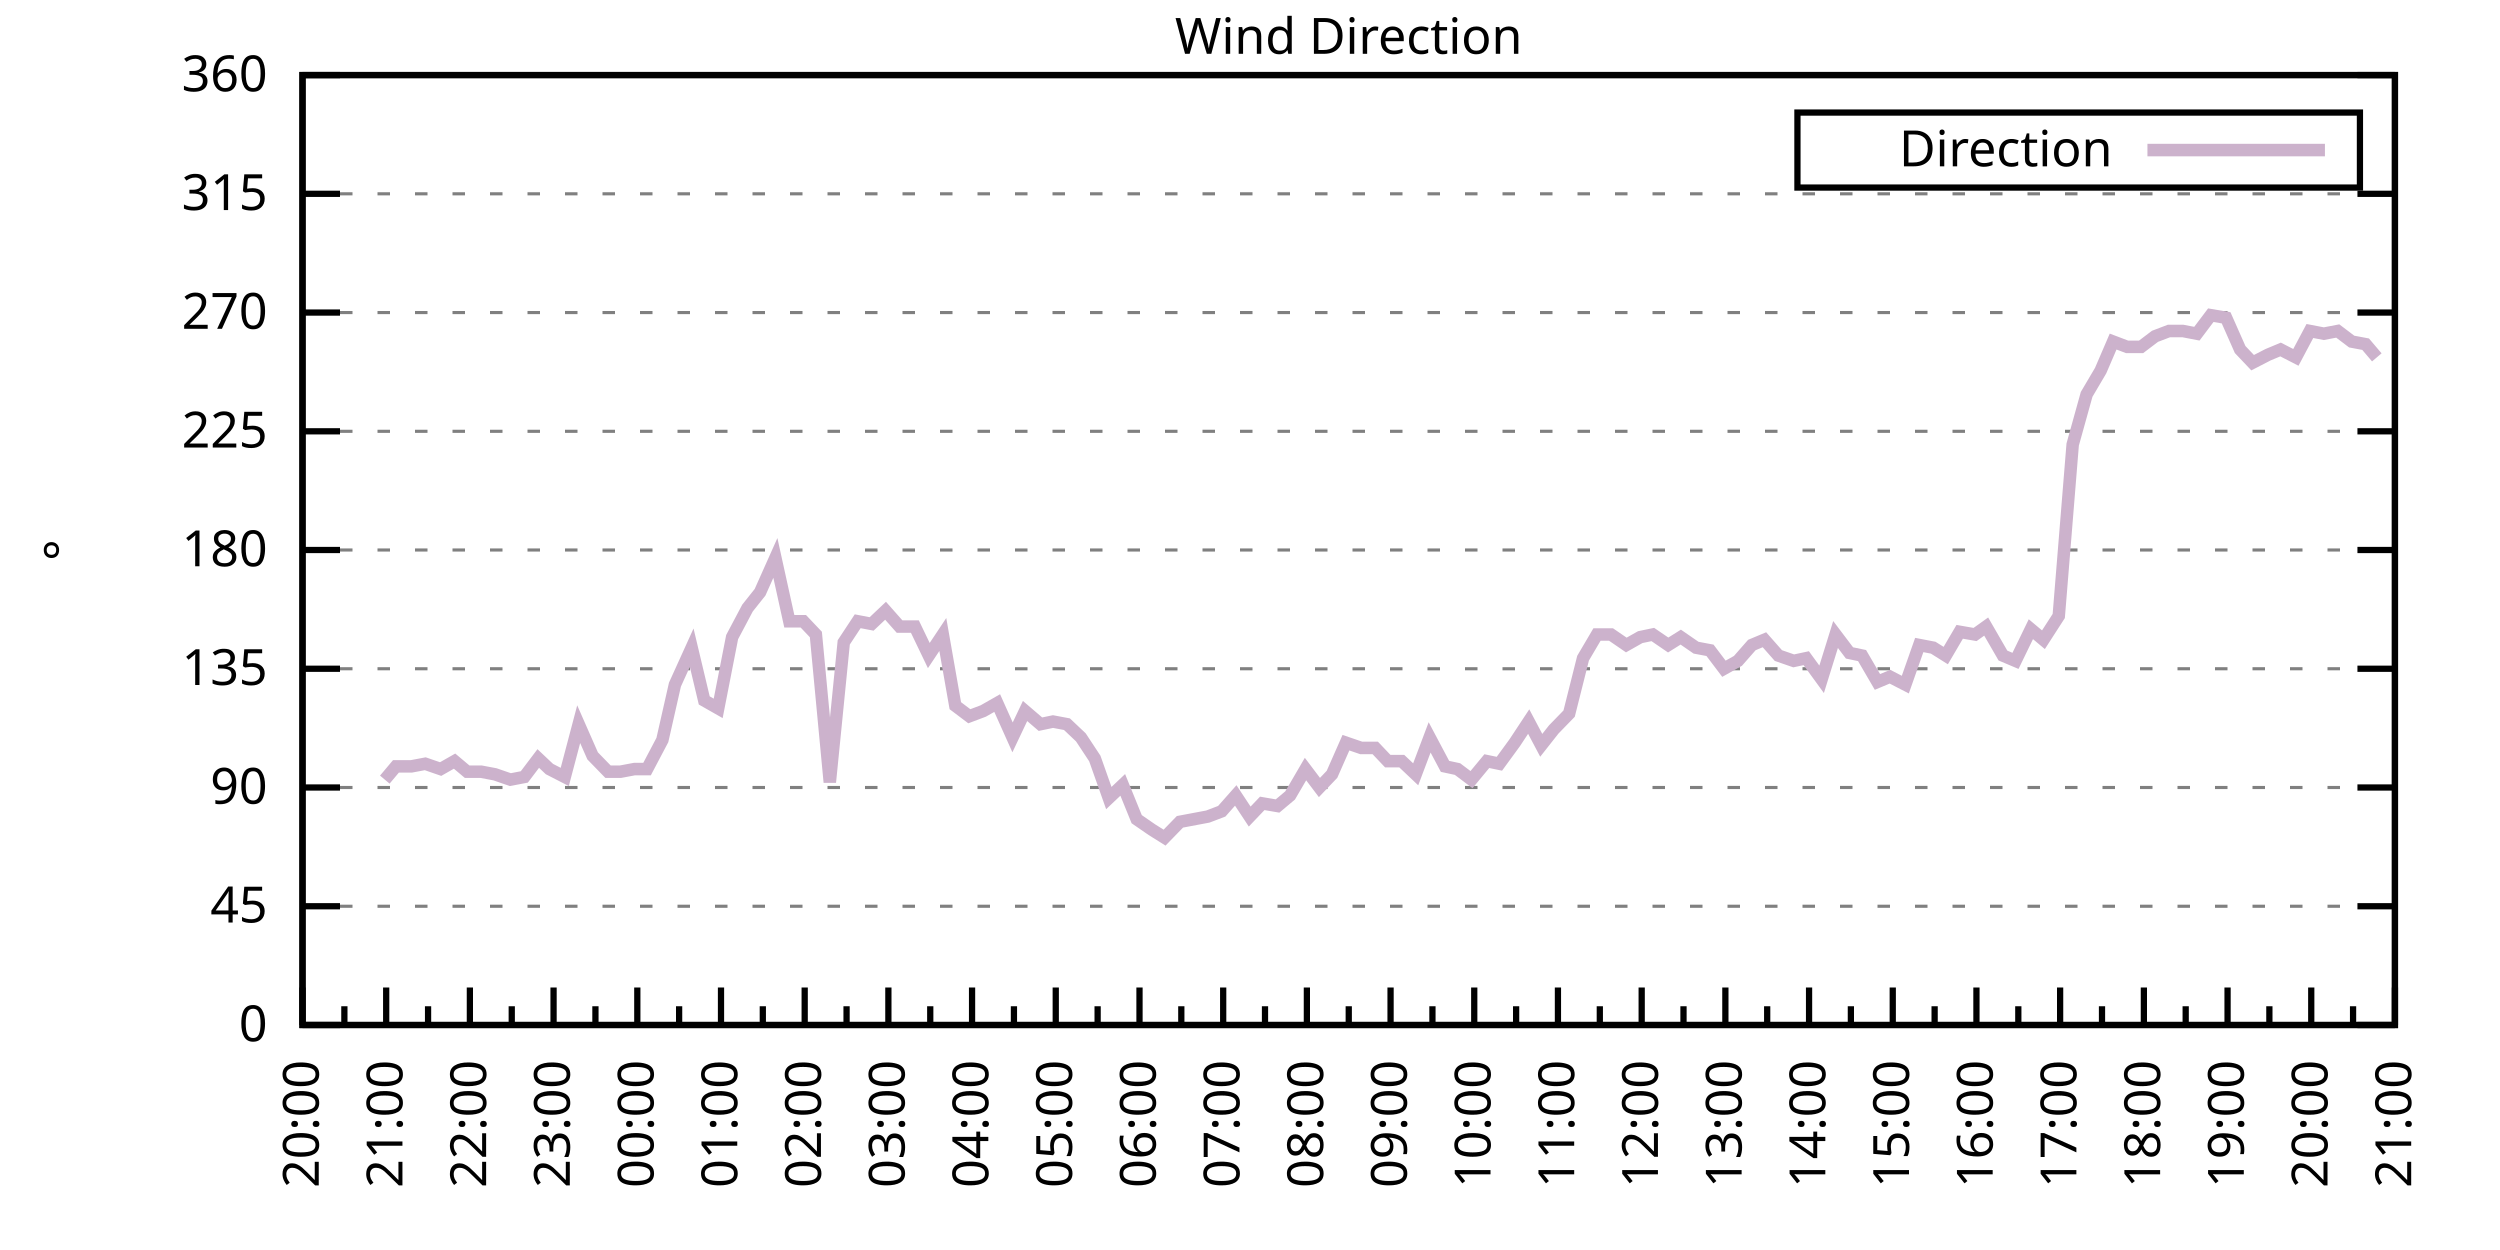
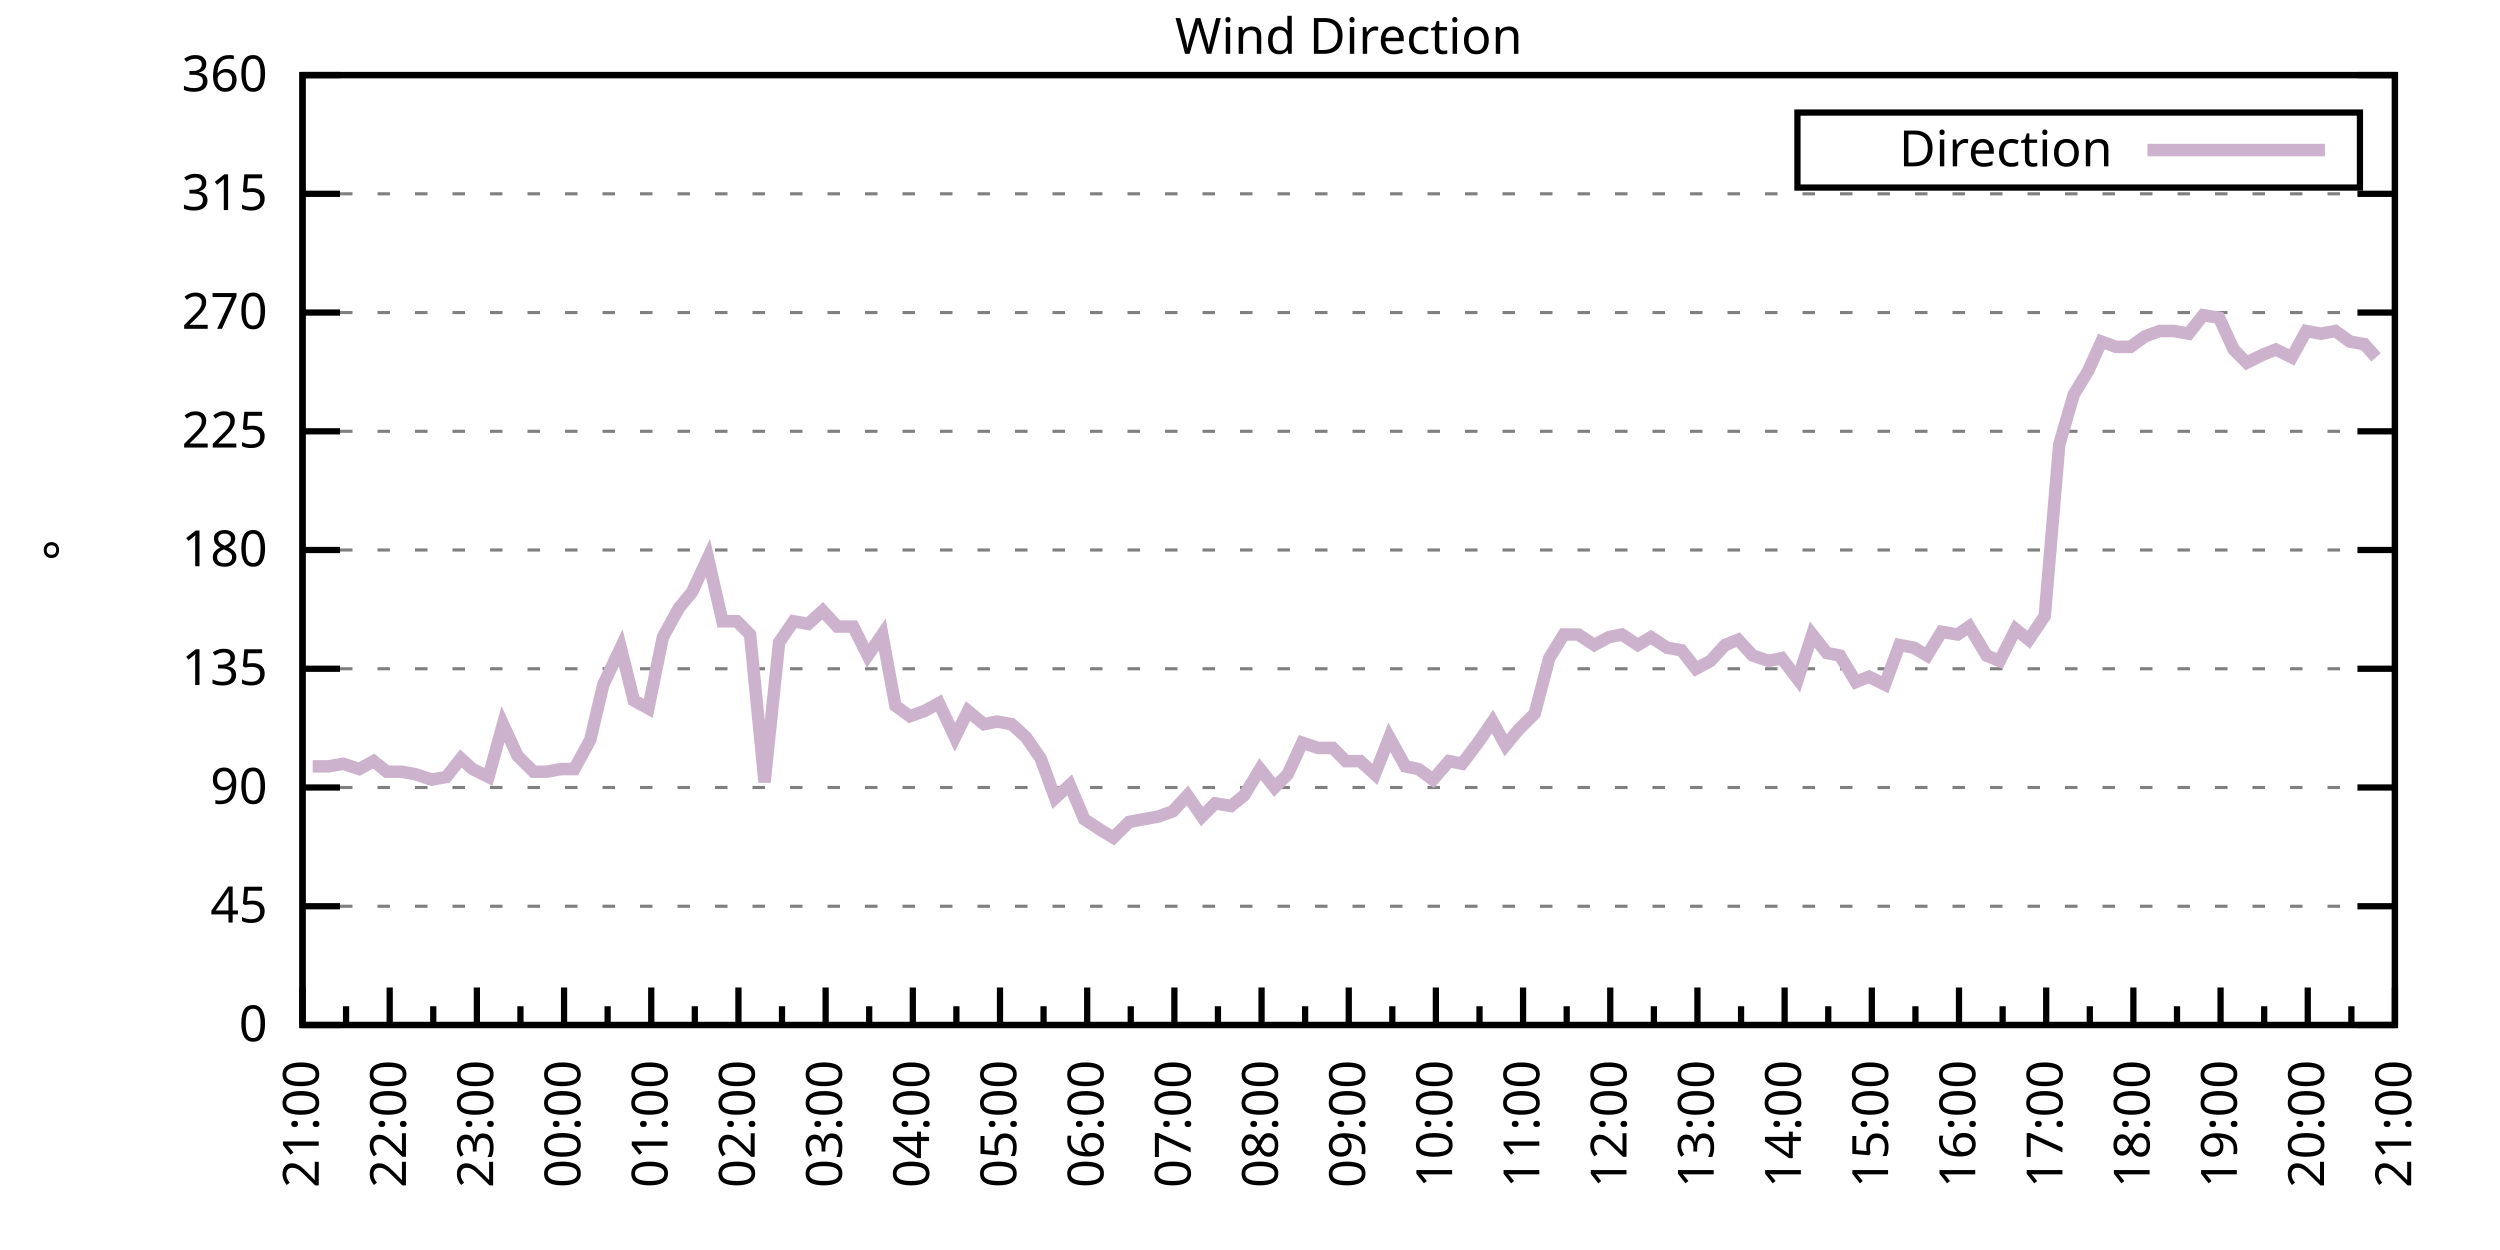
<svg xmlns="http://www.w3.org/2000/svg" xmlns:xlink="http://www.w3.org/1999/xlink" width="400" height="200" viewBox="0 0 400 200">
  <g id="gnuplot_canvas">
    <rect x="0" y="0" width="400" height="200" fill="none" />
    <defs>
      <circle id="gpDot" r="0.5" stroke-width="0.5" stroke="currentColor" />
      <path id="gpPt0" stroke-width="0.333" stroke="currentColor" d="M-1,0 h2 M0,-1 v2" />
      <path id="gpPt1" stroke-width="0.333" stroke="currentColor" d="M-1,-1 L1,1 M1,-1 L-1,1" />
      <path id="gpPt2" stroke-width="0.333" stroke="currentColor" d="M-1,0 L1,0 M0,-1 L0,1 M-1,-1 L1,1 M-1,1 L1,-1" />
      <rect id="gpPt3" stroke-width="0.333" stroke="currentColor" x="-1" y="-1" width="2" height="2" />
      <rect id="gpPt4" stroke-width="0.333" stroke="currentColor" fill="currentColor" x="-1" y="-1" width="2" height="2" />
      <circle id="gpPt5" stroke-width="0.333" stroke="currentColor" cx="0" cy="0" r="1" />
      <use xlink:href="#gpPt5" id="gpPt6" fill="currentColor" stroke="none" />
      <path id="gpPt7" stroke-width="0.333" stroke="currentColor" d="M0,-1.33 L-1.33,0.67 L1.33,0.67 z" />
      <use xlink:href="#gpPt7" id="gpPt8" fill="currentColor" stroke="none" />
      <use xlink:href="#gpPt7" id="gpPt9" stroke="currentColor" transform="rotate(180)" />
      <use xlink:href="#gpPt9" id="gpPt10" fill="currentColor" stroke="none" />
      <use xlink:href="#gpPt3" id="gpPt11" stroke="currentColor" transform="rotate(45)" />
      <use xlink:href="#gpPt11" id="gpPt12" fill="currentColor" stroke="none" />
      <path id="gpPt13" stroke-width="0.333" stroke="currentColor" d="M0,1.330 L1.265,0.411 L0.782,-1.067 L-0.782,-1.076 L-1.265,0.411 z" />
      <use xlink:href="#gpPt13" id="gpPt14" fill="currentColor" stroke="none" />
      <filter id="textbox" filterUnits="objectBoundingBox" x="0" y="0" height="1" width="1">
        <feFlood flood-color="white" flood-opacity="1" result="bgnd" />
        <feComposite in="SourceGraphic" in2="bgnd" operator="atop" />
      </filter>
      <filter id="greybox" filterUnits="objectBoundingBox" x="0" y="0" height="1" width="1">
        <feFlood flood-color="lightgrey" flood-opacity="1" result="grey" />
        <feComposite in="SourceGraphic" in2="grey" operator="atop" />
      </filter>
    </defs>
    <g fill="none" color="white" stroke="currentColor" stroke-width="1.00" stroke-linecap="butt" stroke-linejoin="miter">
</g>
    <g fill="none" color="black" stroke="currentColor" stroke-width="1.00" stroke-linecap="butt" stroke-linejoin="miter">
      <g stroke="none" shape-rendering="crispEdges">
        <polygon fill="rgb(255, 255, 255)" points="48.40,164.00 383.18,164.00 383.18,12.02 48.40,12.02 " />
      </g>
    </g>
    <g fill="none" color="black" stroke="currentColor" stroke-width="1.00" stroke-linecap="butt" stroke-linejoin="miter">
</g>
    <g fill="none" color="black" stroke="black" stroke-width="0.50" stroke-linecap="butt" stroke-linejoin="miter">
</g>
    <g fill="none" color="gray" stroke="currentColor" stroke-width="0.50" stroke-linecap="butt" stroke-linejoin="miter">
      <path stroke="gray" stroke-dasharray="2,4" class="gridline" d="M48.40,164.00 L383.19,164.00  " />
    </g>
    <g fill="none" color="gray" stroke="gray" stroke-width="1.00" stroke-linecap="butt" stroke-linejoin="miter">
</g>
    <g fill="none" color="black" stroke="currentColor" stroke-width="1.00" stroke-linecap="butt" stroke-linejoin="miter">
      <path stroke="black" d="M48.40,164.00 L54.40,164.00 M383.19,164.00 L377.19,164.00  " />
      <g transform="translate(42.80,166.60)" stroke="none" fill="black" font-family="Sans" font-size="8.00" text-anchor="end">
        <text>
          <tspan font-family="Sans"> 0</tspan>
        </text>
      </g>
    </g>
    <g fill="none" color="black" stroke="currentColor" stroke-width="1.00" stroke-linecap="butt" stroke-linejoin="miter">
</g>
    <g fill="none" color="black" stroke="black" stroke-width="0.50" stroke-linecap="butt" stroke-linejoin="miter">
</g>
    <g fill="none" color="gray" stroke="currentColor" stroke-width="0.50" stroke-linecap="butt" stroke-linejoin="miter">
      <path stroke="gray" stroke-dasharray="2,4" class="gridline" d="M48.40,145.00 L383.19,145.00  " />
    </g>
    <g fill="none" color="gray" stroke="gray" stroke-width="1.00" stroke-linecap="butt" stroke-linejoin="miter">
</g>
    <g fill="none" color="black" stroke="currentColor" stroke-width="1.00" stroke-linecap="butt" stroke-linejoin="miter">
      <path stroke="black" d="M48.40,145.00 L54.40,145.00 M383.19,145.00 L377.19,145.00  " />
      <g transform="translate(42.80,147.60)" stroke="none" fill="black" font-family="Sans" font-size="8.00" text-anchor="end">
        <text>
          <tspan font-family="Sans"> 45</tspan>
        </text>
      </g>
    </g>
    <g fill="none" color="black" stroke="currentColor" stroke-width="1.00" stroke-linecap="butt" stroke-linejoin="miter">
</g>
    <g fill="none" color="black" stroke="black" stroke-width="0.50" stroke-linecap="butt" stroke-linejoin="miter">
</g>
    <g fill="none" color="gray" stroke="currentColor" stroke-width="0.50" stroke-linecap="butt" stroke-linejoin="miter">
      <path stroke="gray" stroke-dasharray="2,4" class="gridline" d="M48.40,126.00 L383.19,126.00  " />
    </g>
    <g fill="none" color="gray" stroke="gray" stroke-width="1.00" stroke-linecap="butt" stroke-linejoin="miter">
</g>
    <g fill="none" color="black" stroke="currentColor" stroke-width="1.00" stroke-linecap="butt" stroke-linejoin="miter">
      <path stroke="black" d="M48.40,126.00 L54.40,126.00 M383.19,126.00 L377.19,126.00  " />
      <g transform="translate(42.80,128.60)" stroke="none" fill="black" font-family="Sans" font-size="8.00" text-anchor="end">
        <text>
          <tspan font-family="Sans"> 90</tspan>
        </text>
      </g>
    </g>
    <g fill="none" color="black" stroke="currentColor" stroke-width="1.00" stroke-linecap="butt" stroke-linejoin="miter">
</g>
    <g fill="none" color="black" stroke="black" stroke-width="0.50" stroke-linecap="butt" stroke-linejoin="miter">
</g>
    <g fill="none" color="gray" stroke="currentColor" stroke-width="0.50" stroke-linecap="butt" stroke-linejoin="miter">
      <path stroke="gray" stroke-dasharray="2,4" class="gridline" d="M48.40,107.00 L383.19,107.00  " />
    </g>
    <g fill="none" color="gray" stroke="gray" stroke-width="1.00" stroke-linecap="butt" stroke-linejoin="miter">
</g>
    <g fill="none" color="black" stroke="currentColor" stroke-width="1.00" stroke-linecap="butt" stroke-linejoin="miter">
      <path stroke="black" d="M48.40,107.00 L54.40,107.00 M383.19,107.00 L377.19,107.00  " />
      <g transform="translate(42.80,109.60)" stroke="none" fill="black" font-family="Sans" font-size="8.00" text-anchor="end">
        <text>
          <tspan font-family="Sans"> 135</tspan>
        </text>
      </g>
    </g>
    <g fill="none" color="black" stroke="currentColor" stroke-width="1.00" stroke-linecap="butt" stroke-linejoin="miter">
</g>
    <g fill="none" color="black" stroke="black" stroke-width="0.50" stroke-linecap="butt" stroke-linejoin="miter">
</g>
    <g fill="none" color="gray" stroke="currentColor" stroke-width="0.50" stroke-linecap="butt" stroke-linejoin="miter">
      <path stroke="gray" stroke-dasharray="2,4" class="gridline" d="M48.40,88.00 L383.19,88.00  " />
    </g>
    <g fill="none" color="gray" stroke="gray" stroke-width="1.00" stroke-linecap="butt" stroke-linejoin="miter">
</g>
    <g fill="none" color="black" stroke="currentColor" stroke-width="1.00" stroke-linecap="butt" stroke-linejoin="miter">
      <path stroke="black" d="M48.40,88.00 L54.40,88.00 M383.19,88.00 L377.19,88.00  " />
      <g transform="translate(42.80,90.60)" stroke="none" fill="black" font-family="Sans" font-size="8.00" text-anchor="end">
        <text>
          <tspan font-family="Sans"> 180</tspan>
        </text>
      </g>
    </g>
    <g fill="none" color="black" stroke="currentColor" stroke-width="1.00" stroke-linecap="butt" stroke-linejoin="miter">
</g>
    <g fill="none" color="black" stroke="black" stroke-width="0.50" stroke-linecap="butt" stroke-linejoin="miter">
</g>
    <g fill="none" color="gray" stroke="currentColor" stroke-width="0.50" stroke-linecap="butt" stroke-linejoin="miter">
      <path stroke="gray" stroke-dasharray="2,4" class="gridline" d="M48.40,69.01 L383.19,69.01  " />
    </g>
    <g fill="none" color="gray" stroke="gray" stroke-width="1.00" stroke-linecap="butt" stroke-linejoin="miter">
</g>
    <g fill="none" color="black" stroke="currentColor" stroke-width="1.00" stroke-linecap="butt" stroke-linejoin="miter">
      <path stroke="black" d="M48.40,69.01 L54.40,69.01 M383.19,69.01 L377.19,69.01  " />
      <g transform="translate(42.80,71.61)" stroke="none" fill="black" font-family="Sans" font-size="8.00" text-anchor="end">
        <text>
          <tspan font-family="Sans"> 225</tspan>
        </text>
      </g>
    </g>
    <g fill="none" color="black" stroke="currentColor" stroke-width="1.00" stroke-linecap="butt" stroke-linejoin="miter">
</g>
    <g fill="none" color="black" stroke="black" stroke-width="0.50" stroke-linecap="butt" stroke-linejoin="miter">
</g>
    <g fill="none" color="gray" stroke="currentColor" stroke-width="0.50" stroke-linecap="butt" stroke-linejoin="miter">
      <path stroke="gray" stroke-dasharray="2,4" class="gridline" d="M48.40,50.01 L383.19,50.01  " />
    </g>
    <g fill="none" color="gray" stroke="gray" stroke-width="1.00" stroke-linecap="butt" stroke-linejoin="miter">
</g>
    <g fill="none" color="black" stroke="currentColor" stroke-width="1.00" stroke-linecap="butt" stroke-linejoin="miter">
      <path stroke="black" d="M48.40,50.01 L54.40,50.01 M383.19,50.01 L377.19,50.01  " />
      <g transform="translate(42.80,52.61)" stroke="none" fill="black" font-family="Sans" font-size="8.00" text-anchor="end">
        <text>
          <tspan font-family="Sans"> 270</tspan>
        </text>
      </g>
    </g>
    <g fill="none" color="black" stroke="currentColor" stroke-width="1.00" stroke-linecap="butt" stroke-linejoin="miter">
</g>
    <g fill="none" color="black" stroke="black" stroke-width="0.50" stroke-linecap="butt" stroke-linejoin="miter">
</g>
    <g fill="none" color="gray" stroke="currentColor" stroke-width="0.50" stroke-linecap="butt" stroke-linejoin="miter">
      <path stroke="gray" stroke-dasharray="2,4" class="gridline" d="M48.40,31.01 L383.19,31.01  " />
    </g>
    <g fill="none" color="gray" stroke="gray" stroke-width="1.00" stroke-linecap="butt" stroke-linejoin="miter">
</g>
    <g fill="none" color="black" stroke="currentColor" stroke-width="1.00" stroke-linecap="butt" stroke-linejoin="miter">
      <path stroke="black" d="M48.40,31.01 L54.40,31.01 M383.19,31.01 L377.19,31.01  " />
      <g transform="translate(42.80,33.61)" stroke="none" fill="black" font-family="Sans" font-size="8.00" text-anchor="end">
        <text>
          <tspan font-family="Sans"> 315</tspan>
        </text>
      </g>
    </g>
    <g fill="none" color="black" stroke="currentColor" stroke-width="1.00" stroke-linecap="butt" stroke-linejoin="miter">
</g>
    <g fill="none" color="black" stroke="black" stroke-width="0.50" stroke-linecap="butt" stroke-linejoin="miter">
</g>
    <g fill="none" color="gray" stroke="currentColor" stroke-width="0.50" stroke-linecap="butt" stroke-linejoin="miter">
      <path stroke="gray" stroke-dasharray="2,4" class="gridline" d="M48.40,12.01 L383.19,12.01  " />
    </g>
    <g fill="none" color="gray" stroke="gray" stroke-width="1.00" stroke-linecap="butt" stroke-linejoin="miter">
</g>
    <g fill="none" color="black" stroke="currentColor" stroke-width="1.00" stroke-linecap="butt" stroke-linejoin="miter">
      <path stroke="black" d="M48.40,12.01 L54.40,12.01 M383.19,12.01 L377.19,12.01  " />
      <g transform="translate(42.80,14.61)" stroke="none" fill="black" font-family="Sans" font-size="8.00" text-anchor="end">
        <text>
          <tspan font-family="Sans"> 360</tspan>
        </text>
      </g>
    </g>
    <g fill="none" color="black" stroke="currentColor" stroke-width="1.00" stroke-linecap="butt" stroke-linejoin="miter">
      <path stroke="black" d="M48.40,164.00 L48.40,158.00  " />
      <g transform="translate(51.00,169.60) rotate(270)" stroke="none" fill="black" font-family="Sans" font-size="8.00" text-anchor="end">
        <text>
+           <tspan font-family="Sans">21:00</tspan>
+         </text>
+       </g>
+     </g>
+     <g fill="none" color="black" stroke="currentColor" stroke-width="1.00" stroke-linecap="butt" stroke-linejoin="miter">
+       <path stroke="black" d="M55.37,164.00 L55.37,161.00 M62.35,164.00 L62.35,158.00  " />
+       <g transform="translate(64.95,169.60) rotate(270)" stroke="none" fill="black" font-family="Sans" font-size="8.00" text-anchor="end">
+         <text>
+           <tspan font-family="Sans">22:00</tspan>
+         </text>
+       </g>
+     </g>
+     <g fill="none" color="black" stroke="currentColor" stroke-width="1.00" stroke-linecap="butt" stroke-linejoin="miter">
+       <path stroke="black" d="M69.32,164.00 L69.32,161.00 M76.30,164.00 L76.30,158.00  " />
+       <g transform="translate(78.90,169.60) rotate(270)" stroke="none" fill="black" font-family="Sans" font-size="8.00" text-anchor="end">
+         <text>
+           <tspan font-family="Sans">23:00</tspan>
+         </text>
+       </g>
+     </g>
+     <g fill="none" color="black" stroke="currentColor" stroke-width="1.00" stroke-linecap="butt" stroke-linejoin="miter">
+       <path stroke="black" d="M83.27,164.00 L83.27,161.00 M90.25,164.00 L90.25,158.00  " />
+       <g transform="translate(92.85,169.60) rotate(270)" stroke="none" fill="black" font-family="Sans" font-size="8.00" text-anchor="end">
+         <text>
+           <tspan font-family="Sans">00:00</tspan>
+         </text>
+       </g>
+     </g>
+     <g fill="none" color="black" stroke="currentColor" stroke-width="1.00" stroke-linecap="butt" stroke-linejoin="miter">
+       <path stroke="black" d="M97.22,164.00 L97.22,161.00 M104.20,164.00 L104.20,158.00  " />
+       <g transform="translate(106.80,169.60) rotate(270)" stroke="none" fill="black" font-family="Sans" font-size="8.00" text-anchor="end">
+         <text>
+           <tspan font-family="Sans">01:00</tspan>
+         </text>
+       </g>
+     </g>
+     <g fill="none" color="black" stroke="currentColor" stroke-width="1.00" stroke-linecap="butt" stroke-linejoin="miter">
+       <path stroke="black" d="M111.17,164.00 L111.17,161.00 M118.15,164.00 L118.15,158.00  " />
+       <g transform="translate(120.75,169.60) rotate(270)" stroke="none" fill="black" font-family="Sans" font-size="8.00" text-anchor="end">
+         <text>
+           <tspan font-family="Sans">02:00</tspan>
+         </text>
+       </g>
+     </g>
+     <g fill="none" color="black" stroke="currentColor" stroke-width="1.00" stroke-linecap="butt" stroke-linejoin="miter">
+       <path stroke="black" d="M125.12,164.00 L125.12,161.00 M132.10,164.00 L132.10,158.00  " />
+       <g transform="translate(134.70,169.60) rotate(270)" stroke="none" fill="black" font-family="Sans" font-size="8.00" text-anchor="end">
+         <text>
+           <tspan font-family="Sans">03:00</tspan>
+         </text>
+       </g>
+     </g>
+     <g fill="none" color="black" stroke="currentColor" stroke-width="1.00" stroke-linecap="butt" stroke-linejoin="miter">
+       <path stroke="black" d="M139.07,164.00 L139.07,161.00 M146.05,164.00 L146.05,158.00  " />
+       <g transform="translate(148.65,169.60) rotate(270)" stroke="none" fill="black" font-family="Sans" font-size="8.00" text-anchor="end">
+         <text>
+           <tspan font-family="Sans">04:00</tspan>
+         </text>
+       </g>
+     </g>
+     <g fill="none" color="black" stroke="currentColor" stroke-width="1.00" stroke-linecap="butt" stroke-linejoin="miter">
+       <path stroke="black" d="M153.02,164.00 L153.02,161.00 M160.00,164.00 L160.00,158.00  " />
+       <g transform="translate(162.60,169.60) rotate(270)" stroke="none" fill="black" font-family="Sans" font-size="8.00" text-anchor="end">
+         <text>
+           <tspan font-family="Sans">05:00</tspan>
+         </text>
+       </g>
+     </g>
+     <g fill="none" color="black" stroke="currentColor" stroke-width="1.00" stroke-linecap="butt" stroke-linejoin="miter">
+       <path stroke="black" d="M166.97,164.00 L166.97,161.00 M173.95,164.00 L173.95,158.00  " />
+       <g transform="translate(176.55,169.60) rotate(270)" stroke="none" fill="black" font-family="Sans" font-size="8.00" text-anchor="end">
+         <text>
+           <tspan font-family="Sans">06:00</tspan>
+         </text>
+       </g>
+     </g>
+     <g fill="none" color="black" stroke="currentColor" stroke-width="1.00" stroke-linecap="butt" stroke-linejoin="miter">
+       <path stroke="black" d="M180.92,164.00 L180.92,161.00 M187.90,164.00 L187.90,158.00  " />
+       <g transform="translate(190.50,169.60) rotate(270)" stroke="none" fill="black" font-family="Sans" font-size="8.00" text-anchor="end">
+         <text>
+           <tspan font-family="Sans">07:00</tspan>
+         </text>
+       </g>
+     </g>
+     <g fill="none" color="black" stroke="currentColor" stroke-width="1.00" stroke-linecap="butt" stroke-linejoin="miter">
+       <path stroke="black" d="M194.87,164.00 L194.87,161.00 M201.85,164.00 L201.85,158.00  " />
+       <g transform="translate(204.45,169.60) rotate(270)" stroke="none" fill="black" font-family="Sans" font-size="8.00" text-anchor="end">
+         <text>
+           <tspan font-family="Sans">08:00</tspan>
+         </text>
+       </g>
+     </g>
+     <g fill="none" color="black" stroke="currentColor" stroke-width="1.00" stroke-linecap="butt" stroke-linejoin="miter">
+       <path stroke="black" d="M208.82,164.00 L208.82,161.00 M215.80,164.00 L215.80,158.00  " />
+       <g transform="translate(218.40,169.60) rotate(270)" stroke="none" fill="black" font-family="Sans" font-size="8.00" text-anchor="end">
+         <text>
+           <tspan font-family="Sans">09:00</tspan>
+         </text>
+       </g>
+     </g>
+     <g fill="none" color="black" stroke="currentColor" stroke-width="1.00" stroke-linecap="butt" stroke-linejoin="miter">
+       <path stroke="black" d="M222.77,164.00 L222.77,161.00 M229.74,164.00 L229.74,158.00  " />
+       <g transform="translate(232.34,169.60) rotate(270)" stroke="none" fill="black" font-family="Sans" font-size="8.00" text-anchor="end">
+         <text>
+           <tspan font-family="Sans">10:00</tspan>
+         </text>
+       </g>
+     </g>
+     <g fill="none" color="black" stroke="currentColor" stroke-width="1.00" stroke-linecap="butt" stroke-linejoin="miter">
+       <path stroke="black" d="M236.72,164.00 L236.72,161.00 M243.69,164.00 L243.69,158.00  " />
+       <g transform="translate(246.29,169.60) rotate(270)" stroke="none" fill="black" font-family="Sans" font-size="8.00" text-anchor="end">
+         <text>
+           <tspan font-family="Sans">11:00</tspan>
+         </text>
+       </g>
+     </g>
+     <g fill="none" color="black" stroke="currentColor" stroke-width="1.00" stroke-linecap="butt" stroke-linejoin="miter">
+       <path stroke="black" d="M250.67,164.00 L250.67,161.00 M257.64,164.00 L257.64,158.00  " />
+       <g transform="translate(260.24,169.60) rotate(270)" stroke="none" fill="black" font-family="Sans" font-size="8.00" text-anchor="end">
+         <text>
+           <tspan font-family="Sans">12:00</tspan>
+         </text>
+       </g>
+     </g>
+     <g fill="none" color="black" stroke="currentColor" stroke-width="1.00" stroke-linecap="butt" stroke-linejoin="miter">
+       <path stroke="black" d="M264.62,164.00 L264.62,161.00 M271.59,164.00 L271.59,158.00  " />
+       <g transform="translate(274.19,169.60) rotate(270)" stroke="none" fill="black" font-family="Sans" font-size="8.00" text-anchor="end">
+         <text>
+           <tspan font-family="Sans">13:00</tspan>
+         </text>
+       </g>
+     </g>
+     <g fill="none" color="black" stroke="currentColor" stroke-width="1.00" stroke-linecap="butt" stroke-linejoin="miter">
+       <path stroke="black" d="M278.57,164.00 L278.57,161.00 M285.54,164.00 L285.54,158.00  " />
+       <g transform="translate(288.14,169.60) rotate(270)" stroke="none" fill="black" font-family="Sans" font-size="8.00" text-anchor="end">
+         <text>
+           <tspan font-family="Sans">14:00</tspan>
+         </text>
+       </g>
+     </g>
+     <g fill="none" color="black" stroke="currentColor" stroke-width="1.00" stroke-linecap="butt" stroke-linejoin="miter">
+       <path stroke="black" d="M292.52,164.00 L292.52,161.00 M299.49,164.00 L299.49,158.00  " />
+       <g transform="translate(302.09,169.60) rotate(270)" stroke="none" fill="black" font-family="Sans" font-size="8.00" text-anchor="end">
+         <text>
+           <tspan font-family="Sans">15:00</tspan>
+         </text>
+       </g>
+     </g>
+     <g fill="none" color="black" stroke="currentColor" stroke-width="1.00" stroke-linecap="butt" stroke-linejoin="miter">
+       <path stroke="black" d="M306.47,164.00 L306.47,161.00 M313.44,164.00 L313.44,158.00  " />
+       <g transform="translate(316.04,169.60) rotate(270)" stroke="none" fill="black" font-family="Sans" font-size="8.00" text-anchor="end">
+         <text>
+           <tspan font-family="Sans">16:00</tspan>
+         </text>
+       </g>
+     </g>
+     <g fill="none" color="black" stroke="currentColor" stroke-width="1.00" stroke-linecap="butt" stroke-linejoin="miter">
+       <path stroke="black" d="M320.42,164.00 L320.42,161.00 M327.39,164.00 L327.39,158.00  " />
+       <g transform="translate(329.99,169.60) rotate(270)" stroke="none" fill="black" font-family="Sans" font-size="8.00" text-anchor="end">
+         <text>
+           <tspan font-family="Sans">17:00</tspan>
+         </text>
+       </g>
+     </g>
+     <g fill="none" color="black" stroke="currentColor" stroke-width="1.00" stroke-linecap="butt" stroke-linejoin="miter">
+       <path stroke="black" d="M334.37,164.00 L334.37,161.00 M341.34,164.00 L341.34,158.00  " />
+       <g transform="translate(343.94,169.60) rotate(270)" stroke="none" fill="black" font-family="Sans" font-size="8.00" text-anchor="end">
+         <text>
+           <tspan font-family="Sans">18:00</tspan>
+         </text>
+       </g>
+     </g>
+     <g fill="none" color="black" stroke="currentColor" stroke-width="1.00" stroke-linecap="butt" stroke-linejoin="miter">
+       <path stroke="black" d="M348.32,164.00 L348.32,161.00 M355.29,164.00 L355.29,158.00  " />
+       <g transform="translate(357.89,169.60) rotate(270)" stroke="none" fill="black" font-family="Sans" font-size="8.00" text-anchor="end">
+         <text>
+           <tspan font-family="Sans">19:00</tspan>
+         </text>
+       </g>
+     </g>
+     <g fill="none" color="black" stroke="currentColor" stroke-width="1.00" stroke-linecap="butt" stroke-linejoin="miter">
+       <path stroke="black" d="M362.27,164.00 L362.27,161.00 M369.24,164.00 L369.24,158.00  " />
+       <g transform="translate(371.84,169.60) rotate(270)" stroke="none" fill="black" font-family="Sans" font-size="8.00" text-anchor="end">
+         <text>
          <tspan font-family="Sans">20:00</tspan>
        </text>
      </g>
    </g>
    <g fill="none" color="black" stroke="currentColor" stroke-width="1.00" stroke-linecap="butt" stroke-linejoin="miter">
-       <path stroke="black" d="M55.10,164.00 L55.10,161.00 M61.79,164.00 L61.79,158.00  " />
-       <g transform="translate(64.39,169.60) rotate(270)" stroke="none" fill="black" font-family="Sans" font-size="8.00" text-anchor="end">
-         <text>
-           <tspan font-family="Sans">21:00</tspan>
-         </text>
-       </g>
-     </g>
-     <g fill="none" color="black" stroke="currentColor" stroke-width="1.00" stroke-linecap="butt" stroke-linejoin="miter">
-       <path stroke="black" d="M68.49,164.00 L68.49,161.00 M75.18,164.00 L75.18,158.00  " />
-       <g transform="translate(77.78,169.60) rotate(270)" stroke="none" fill="black" font-family="Sans" font-size="8.00" text-anchor="end">
-         <text>
-           <tspan font-family="Sans">22:00</tspan>
-         </text>
-       </g>
-     </g>
-     <g fill="none" color="black" stroke="currentColor" stroke-width="1.00" stroke-linecap="butt" stroke-linejoin="miter">
-       <path stroke="black" d="M81.88,164.00 L81.88,161.00 M88.57,164.00 L88.57,158.00  " />
-       <g transform="translate(91.17,169.60) rotate(270)" stroke="none" fill="black" font-family="Sans" font-size="8.00" text-anchor="end">
-         <text>
-           <tspan font-family="Sans">23:00</tspan>
-         </text>
-       </g>
-     </g>
-     <g fill="none" color="black" stroke="currentColor" stroke-width="1.00" stroke-linecap="butt" stroke-linejoin="miter">
-       <path stroke="black" d="M95.27,164.00 L95.27,161.00 M101.97,164.00 L101.97,158.00  " />
-       <g transform="translate(104.57,169.60) rotate(270)" stroke="none" fill="black" font-family="Sans" font-size="8.00" text-anchor="end">
-         <text>
-           <tspan font-family="Sans">00:00</tspan>
-         </text>
-       </g>
-     </g>
-     <g fill="none" color="black" stroke="currentColor" stroke-width="1.00" stroke-linecap="butt" stroke-linejoin="miter">
-       <path stroke="black" d="M108.66,164.00 L108.66,161.00 M115.36,164.00 L115.36,158.00  " />
-       <g transform="translate(117.96,169.60) rotate(270)" stroke="none" fill="black" font-family="Sans" font-size="8.00" text-anchor="end">
-         <text>
-           <tspan font-family="Sans">01:00</tspan>
-         </text>
-       </g>
-     </g>
-     <g fill="none" color="black" stroke="currentColor" stroke-width="1.00" stroke-linecap="butt" stroke-linejoin="miter">
-       <path stroke="black" d="M122.05,164.00 L122.05,161.00 M128.75,164.00 L128.75,158.00  " />
-       <g transform="translate(131.35,169.60) rotate(270)" stroke="none" fill="black" font-family="Sans" font-size="8.00" text-anchor="end">
-         <text>
-           <tspan font-family="Sans">02:00</tspan>
-         </text>
-       </g>
-     </g>
-     <g fill="none" color="black" stroke="currentColor" stroke-width="1.00" stroke-linecap="butt" stroke-linejoin="miter">
-       <path stroke="black" d="M135.45,164.00 L135.45,161.00 M142.14,164.00 L142.14,158.00  " />
-       <g transform="translate(144.74,169.60) rotate(270)" stroke="none" fill="black" font-family="Sans" font-size="8.00" text-anchor="end">
-         <text>
-           <tspan font-family="Sans">03:00</tspan>
-         </text>
-       </g>
-     </g>
-     <g fill="none" color="black" stroke="currentColor" stroke-width="1.00" stroke-linecap="butt" stroke-linejoin="miter">
-       <path stroke="black" d="M148.84,164.00 L148.84,161.00 M155.53,164.00 L155.53,158.00  " />
-       <g transform="translate(158.13,169.60) rotate(270)" stroke="none" fill="black" font-family="Sans" font-size="8.00" text-anchor="end">
-         <text>
-           <tspan font-family="Sans">04:00</tspan>
-         </text>
-       </g>
-     </g>
-     <g fill="none" color="black" stroke="currentColor" stroke-width="1.00" stroke-linecap="butt" stroke-linejoin="miter">
-       <path stroke="black" d="M162.23,164.00 L162.23,161.00 M168.92,164.00 L168.92,158.00  " />
-       <g transform="translate(171.52,169.60) rotate(270)" stroke="none" fill="black" font-family="Sans" font-size="8.00" text-anchor="end">
-         <text>
-           <tspan font-family="Sans">05:00</tspan>
-         </text>
-       </g>
-     </g>
-     <g fill="none" color="black" stroke="currentColor" stroke-width="1.00" stroke-linecap="butt" stroke-linejoin="miter">
-       <path stroke="black" d="M175.62,164.00 L175.62,161.00 M182.32,164.00 L182.32,158.00  " />
-       <g transform="translate(184.92,169.60) rotate(270)" stroke="none" fill="black" font-family="Sans" font-size="8.00" text-anchor="end">
-         <text>
-           <tspan font-family="Sans">06:00</tspan>
-         </text>
-       </g>
-     </g>
-     <g fill="none" color="black" stroke="currentColor" stroke-width="1.00" stroke-linecap="butt" stroke-linejoin="miter">
-       <path stroke="black" d="M189.01,164.00 L189.01,161.00 M195.71,164.00 L195.71,158.00  " />
-       <g transform="translate(198.31,169.60) rotate(270)" stroke="none" fill="black" font-family="Sans" font-size="8.00" text-anchor="end">
-         <text>
-           <tspan font-family="Sans">07:00</tspan>
-         </text>
-       </g>
-     </g>
-     <g fill="none" color="black" stroke="currentColor" stroke-width="1.00" stroke-linecap="butt" stroke-linejoin="miter">
-       <path stroke="black" d="M202.40,164.00 L202.40,161.00 M209.10,164.00 L209.10,158.00  " />
-       <g transform="translate(211.70,169.60) rotate(270)" stroke="none" fill="black" font-family="Sans" font-size="8.00" text-anchor="end">
-         <text>
-           <tspan font-family="Sans">08:00</tspan>
-         </text>
-       </g>
-     </g>
-     <g fill="none" color="black" stroke="currentColor" stroke-width="1.00" stroke-linecap="butt" stroke-linejoin="miter">
-       <path stroke="black" d="M215.80,164.00 L215.80,161.00 M222.49,164.00 L222.49,158.00  " />
-       <g transform="translate(225.09,169.60) rotate(270)" stroke="none" fill="black" font-family="Sans" font-size="8.00" text-anchor="end">
-         <text>
-           <tspan font-family="Sans">09:00</tspan>
-         </text>
-       </g>
-     </g>
-     <g fill="none" color="black" stroke="currentColor" stroke-width="1.00" stroke-linecap="butt" stroke-linejoin="miter">
-       <path stroke="black" d="M229.19,164.00 L229.19,161.00 M235.88,164.00 L235.88,158.00  " />
-       <g transform="translate(238.48,169.60) rotate(270)" stroke="none" fill="black" font-family="Sans" font-size="8.00" text-anchor="end">
-         <text>
-           <tspan font-family="Sans">10:00</tspan>
-         </text>
-       </g>
-     </g>
-     <g fill="none" color="black" stroke="currentColor" stroke-width="1.00" stroke-linecap="butt" stroke-linejoin="miter">
-       <path stroke="black" d="M242.58,164.00 L242.58,161.00 M249.27,164.00 L249.27,158.00  " />
-       <g transform="translate(251.87,169.60) rotate(270)" stroke="none" fill="black" font-family="Sans" font-size="8.00" text-anchor="end">
-         <text>
-           <tspan font-family="Sans">11:00</tspan>
-         </text>
-       </g>
-     </g>
-     <g fill="none" color="black" stroke="currentColor" stroke-width="1.00" stroke-linecap="butt" stroke-linejoin="miter">
-       <path stroke="black" d="M255.97,164.00 L255.97,161.00 M262.67,164.00 L262.67,158.00  " />
-       <g transform="translate(265.27,169.60) rotate(270)" stroke="none" fill="black" font-family="Sans" font-size="8.00" text-anchor="end">
-         <text>
-           <tspan font-family="Sans">12:00</tspan>
-         </text>
-       </g>
-     </g>
-     <g fill="none" color="black" stroke="currentColor" stroke-width="1.00" stroke-linecap="butt" stroke-linejoin="miter">
-       <path stroke="black" d="M269.36,164.00 L269.36,161.00 M276.06,164.00 L276.06,158.00  " />
-       <g transform="translate(278.66,169.60) rotate(270)" stroke="none" fill="black" font-family="Sans" font-size="8.00" text-anchor="end">
-         <text>
-           <tspan font-family="Sans">13:00</tspan>
-         </text>
-       </g>
-     </g>
-     <g fill="none" color="black" stroke="currentColor" stroke-width="1.00" stroke-linecap="butt" stroke-linejoin="miter">
-       <path stroke="black" d="M282.75,164.00 L282.75,161.00 M289.45,164.00 L289.45,158.00  " />
-       <g transform="translate(292.05,169.60) rotate(270)" stroke="none" fill="black" font-family="Sans" font-size="8.00" text-anchor="end">
-         <text>
-           <tspan font-family="Sans">14:00</tspan>
-         </text>
-       </g>
-     </g>
-     <g fill="none" color="black" stroke="currentColor" stroke-width="1.00" stroke-linecap="butt" stroke-linejoin="miter">
-       <path stroke="black" d="M296.14,164.00 L296.14,161.00 M302.84,164.00 L302.84,158.00  " />
-       <g transform="translate(305.44,169.60) rotate(270)" stroke="none" fill="black" font-family="Sans" font-size="8.00" text-anchor="end">
-         <text>
-           <tspan font-family="Sans">15:00</tspan>
-         </text>
-       </g>
-     </g>
-     <g fill="none" color="black" stroke="currentColor" stroke-width="1.00" stroke-linecap="butt" stroke-linejoin="miter">
-       <path stroke="black" d="M309.54,164.00 L309.54,161.00 M316.23,164.00 L316.23,158.00  " />
-       <g transform="translate(318.83,169.60) rotate(270)" stroke="none" fill="black" font-family="Sans" font-size="8.00" text-anchor="end">
-         <text>
-           <tspan font-family="Sans">16:00</tspan>
-         </text>
-       </g>
-     </g>
-     <g fill="none" color="black" stroke="currentColor" stroke-width="1.00" stroke-linecap="butt" stroke-linejoin="miter">
-       <path stroke="black" d="M322.93,164.00 L322.93,161.00 M329.62,164.00 L329.62,158.00  " />
-       <g transform="translate(332.22,169.60) rotate(270)" stroke="none" fill="black" font-family="Sans" font-size="8.00" text-anchor="end">
-         <text>
-           <tspan font-family="Sans">17:00</tspan>
-         </text>
-       </g>
-     </g>
-     <g fill="none" color="black" stroke="currentColor" stroke-width="1.00" stroke-linecap="butt" stroke-linejoin="miter">
-       <path stroke="black" d="M336.32,164.00 L336.32,161.00 M343.02,164.00 L343.02,158.00  " />
-       <g transform="translate(345.62,169.60) rotate(270)" stroke="none" fill="black" font-family="Sans" font-size="8.00" text-anchor="end">
-         <text>
-           <tspan font-family="Sans">18:00</tspan>
-         </text>
-       </g>
-     </g>
-     <g fill="none" color="black" stroke="currentColor" stroke-width="1.00" stroke-linecap="butt" stroke-linejoin="miter">
-       <path stroke="black" d="M349.71,164.00 L349.71,161.00 M356.41,164.00 L356.41,158.00  " />
-       <g transform="translate(359.01,169.60) rotate(270)" stroke="none" fill="black" font-family="Sans" font-size="8.00" text-anchor="end">
-         <text>
-           <tspan font-family="Sans">19:00</tspan>
-         </text>
-       </g>
-     </g>
-     <g fill="none" color="black" stroke="currentColor" stroke-width="1.00" stroke-linecap="butt" stroke-linejoin="miter">
-       <path stroke="black" d="M363.10,164.00 L363.10,161.00 M369.80,164.00 L369.80,158.00  " />
-       <g transform="translate(372.40,169.60) rotate(270)" stroke="none" fill="black" font-family="Sans" font-size="8.00" text-anchor="end">
-         <text>
-           <tspan font-family="Sans">20:00</tspan>
-         </text>
-       </g>
-     </g>
-     <g fill="none" color="black" stroke="currentColor" stroke-width="1.00" stroke-linecap="butt" stroke-linejoin="miter">
-       <path stroke="black" d="M376.49,164.00 L376.49,161.00 M383.19,164.00 L383.19,158.00  " />
+       <path stroke="black" d="M376.22,164.00 L376.22,161.00 M383.19,164.00 L383.19,158.00  " />
      <g transform="translate(385.79,169.60) rotate(270)" stroke="none" fill="black" font-family="Sans" font-size="8.00" text-anchor="end">
        <text>
          <tspan font-family="Sans">21:00</tspan>
        </text>
      </g>
    </g>
    <g fill="none" color="black" stroke="currentColor" stroke-width="1.00" stroke-linecap="butt" stroke-linejoin="miter">
</g>
    <g fill="none" color="black" stroke="currentColor" stroke-width="1.00" stroke-linecap="butt" stroke-linejoin="miter">
      <path stroke="black" d="M48.40,12.01 L48.40,164.00 L383.19,164.00 L383.19,12.01 L48.40,12.01 Z  " />
    </g>
    <g fill="none" color="black" stroke="currentColor" stroke-width="1.00" stroke-linecap="butt" stroke-linejoin="miter">
      <g transform="translate(12.80,88.01) rotate(270)" stroke="none" fill="black" font-family="Sans" font-size="8.00" text-anchor="middle">
        <text>
          <tspan font-family="Sans">°</tspan>
        </text>
      </g>
    </g>
    <g fill="none" color="black" stroke="currentColor" stroke-width="1.00" stroke-linecap="butt" stroke-linejoin="miter">
</g>
    <g fill="none" color="black" stroke="currentColor" stroke-width="1.00" stroke-linecap="butt" stroke-linejoin="miter">
      <path stroke="black" d="M287.59,30.01 L287.59,18.01 L377.59,18.01 L377.59,30.01 L287.59,30.01 Z  " />
    </g>
    <g id="Wind_direction_plot_1">
      <g fill="none" color="white" stroke="black" stroke-width="2.00" stroke-linecap="butt" stroke-linejoin="miter">
</g>
      <g fill="none" color="black" stroke="currentColor" stroke-width="2.00" stroke-linecap="butt" stroke-linejoin="miter">
        <g transform="translate(337.99,26.61)" stroke="none" fill="black" font-family="Sans" font-size="8.00" text-anchor="end">
          <text>
            <tspan font-family="Sans">Direction</tspan>
          </text>
        </g>
      </g>
      <g fill="none" color="black" stroke="currentColor" stroke-width="2.00" stroke-linecap="butt" stroke-linejoin="miter">
-         <path stroke="rgb(204, 178, 204)" d="M343.59,24.01 L371.99,24.01 M61.57,124.74 L63.35,122.62 L65.81,122.62 L68.04,122.20 L70.50,123.05 L72.73,121.78   L74.74,123.47 L76.97,123.47 L79.20,123.89 L81.66,124.74 L83.89,124.31 L86.12,121.36 L87.91,123.05 L90.36,124.31   L92.59,115.87 L94.82,120.94 L97.28,123.47 L99.29,123.47 L101.52,123.05 L103.53,123.05 L105.98,118.40 L107.99,109.54   L110.67,103.63 L112.68,112.07 L114.91,113.34 L117.14,101.94 L119.60,97.29 L121.61,94.76 L124.06,89.27 L126.29,99.40   L128.53,99.40 L130.54,101.52 L132.77,125.16 L135.00,102.78 L137.23,99.40 L139.46,99.83 L141.69,97.72 L143.93,100.25   L146.38,100.25 L148.61,104.89 L150.85,101.52 L152.85,112.91 L155.09,114.60 L157.32,113.76 L159.55,112.49 L162.01,117.98   L164.01,113.76 L166.47,115.87 L168.48,115.45 L170.71,115.87 L172.94,117.98 L175.17,121.36 L177.41,127.69 L179.64,125.58   L181.87,131.07 L184.32,132.76 L186.33,134.02 L188.79,131.49 L191.02,131.07 L193.25,130.65 L195.48,129.80 L197.72,127.27   L199.95,130.65 L201.96,128.54 L204.41,128.96 L206.42,127.27 L208.88,123.05 L211.11,126.00 L213.12,123.89 L215.35,118.83   L217.80,119.67 L220.04,119.67 L222.04,121.78 L224.28,121.78 L226.51,123.89 L228.74,117.98 L231.20,122.62 L233.20,123.05   L235.44,124.74 L237.89,121.78 L239.90,122.20 L242.36,118.83 L244.59,115.45 L246.60,119.25 L248.60,116.71 L251.06,114.18   L253.29,105.31 L255.52,101.52 L257.76,101.52 L260.21,103.20 L262.44,101.94 L264.45,101.52 L266.91,103.20 L268.92,101.94   L271.37,103.63 L273.60,104.05 L275.83,107.00 L278.07,105.74 L280.30,103.20 L282.31,102.36 L284.54,104.89 L286.99,105.74   L289.00,105.31 L291.46,108.69 L293.69,101.52 L295.92,104.47 L297.93,104.89 L300.39,109.11 L302.39,108.27 L304.85,109.54   L307.08,103.20 L309.31,103.63 L311.32,104.89 L313.55,101.09 L316.01,101.52 L317.79,100.25 L320.47,104.89 L322.48,105.74   L324.94,100.67 L326.95,102.36 L329.40,98.56 L331.63,71.12 L333.86,63.10 L336.10,59.30 L338.10,54.65 L340.34,55.50   L342.57,55.50 L344.80,53.81 L347.03,52.96 L349.26,52.96 L351.50,53.39 L353.73,50.43 L356.18,50.85 L358.42,55.92   L360.42,58.03 L362.88,56.76 L364.89,55.92 L367.34,57.18 L369.58,52.96 L371.81,53.39 L374.04,52.96 L376.27,54.65   L378.50,55.07 L380.29,57.18  " />
+         <path stroke="rgb(204, 178, 204)" d="M343.59,24.01 L371.99,24.01 M50.03,122.62 L52.58,122.62 L54.91,122.20 L57.47,123.05 L59.79,121.78 L61.88,123.47   L64.21,123.47 L66.53,123.89 L69.09,124.74 L71.42,124.31 L73.74,121.36 L75.60,123.05 L78.16,124.31 L80.48,115.87   L82.81,120.94 L85.37,123.47 L87.46,123.47 L89.78,123.05 L91.88,123.05 L94.43,118.40 L96.53,109.54 L99.32,103.63   L101.41,112.07 L103.73,113.34 L106.06,101.94 L108.62,97.29 L110.71,94.76 L113.27,89.27 L115.59,99.40 L117.92,99.40   L120.01,101.52 L122.33,125.16 L124.66,102.78 L126.98,99.40 L129.31,99.83 L131.63,97.72 L133.96,100.25 L136.51,100.25   L138.84,104.89 L141.16,101.52 L143.26,112.91 L145.58,114.60 L147.91,113.76 L150.23,112.49 L152.79,117.98 L154.88,113.76   L157.44,115.87 L159.53,115.45 L161.86,115.87 L164.18,117.98 L166.51,121.36 L168.83,127.69 L171.16,125.58 L173.48,131.07   L176.04,132.76 L178.13,134.02 L180.69,131.49 L183.01,131.07 L185.34,130.65 L187.66,129.80 L189.99,127.27 L192.31,130.65   L194.41,128.54 L196.96,128.96 L199.06,127.27 L201.61,123.05 L203.94,126.00 L206.03,123.89 L208.36,118.83 L210.91,119.67   L213.24,119.67 L215.33,121.78 L217.65,121.78 L219.98,123.89 L222.30,117.98 L224.86,122.62 L226.95,123.05 L229.28,124.74   L231.84,121.78 L233.93,122.20 L236.49,118.83 L238.81,115.45 L240.90,119.25 L243.00,116.71 L245.55,114.18 L247.88,105.31   L250.20,101.52 L252.53,101.52 L255.09,103.20 L257.41,101.94 L259.50,101.52 L262.06,103.20 L264.15,101.94 L266.71,103.63   L269.04,104.05 L271.36,107.00 L273.69,105.74 L276.01,103.20 L278.10,102.36 L280.43,104.89 L282.99,105.74 L285.08,105.31   L287.64,108.69 L289.96,101.52 L292.29,104.47 L294.38,104.89 L296.94,109.11 L299.03,108.27 L301.58,109.54 L303.91,103.20   L306.23,103.63 L308.33,104.89 L310.65,101.09 L313.21,101.52 L315.07,100.25 L317.86,104.89 L319.95,105.74 L322.51,100.67   L324.60,102.36 L327.16,98.56 L329.48,71.12 L331.81,63.10 L334.13,59.30 L336.23,54.65 L338.55,55.50 L340.88,55.50   L343.20,53.81 L345.53,52.96 L347.85,52.96 L350.18,53.39 L352.50,50.43 L355.06,50.85 L357.38,55.92 L359.48,58.03   L362.03,56.76 L364.13,55.92 L366.68,57.18 L369.01,52.96 L371.33,53.39 L373.66,52.96 L375.98,54.65 L378.31,55.07   L380.17,57.18  " />
      </g>
    </g>
    <g fill="none" color="black" stroke="currentColor" stroke-width="2.00" stroke-linecap="butt" stroke-linejoin="miter">
</g>
    <g fill="none" color="black" stroke="black" stroke-width="1.00" stroke-linecap="butt" stroke-linejoin="miter">
</g>
    <g fill="none" color="black" stroke="currentColor" stroke-width="1.00" stroke-linecap="butt" stroke-linejoin="miter">
      <path stroke="black" d="M48.40,12.01 L48.40,164.00 L383.19,164.00 L383.19,12.01 L48.40,12.01 Z  " />
    </g>
    <g fill="none" color="black" stroke="currentColor" stroke-width="1.00" stroke-linecap="butt" stroke-linejoin="miter">
      <g transform="translate(215.79,8.61)" stroke="none" fill="black" font-family="Sans" font-size="8.00" text-anchor="middle">
        <text>
          <tspan font-family="Sans">Wind Direction</tspan>
        </text>
      </g>
    </g>
    <g fill="none" color="black" stroke="currentColor" stroke-width="1.00" stroke-linecap="butt" stroke-linejoin="miter">
</g>
  </g>
</svg>
